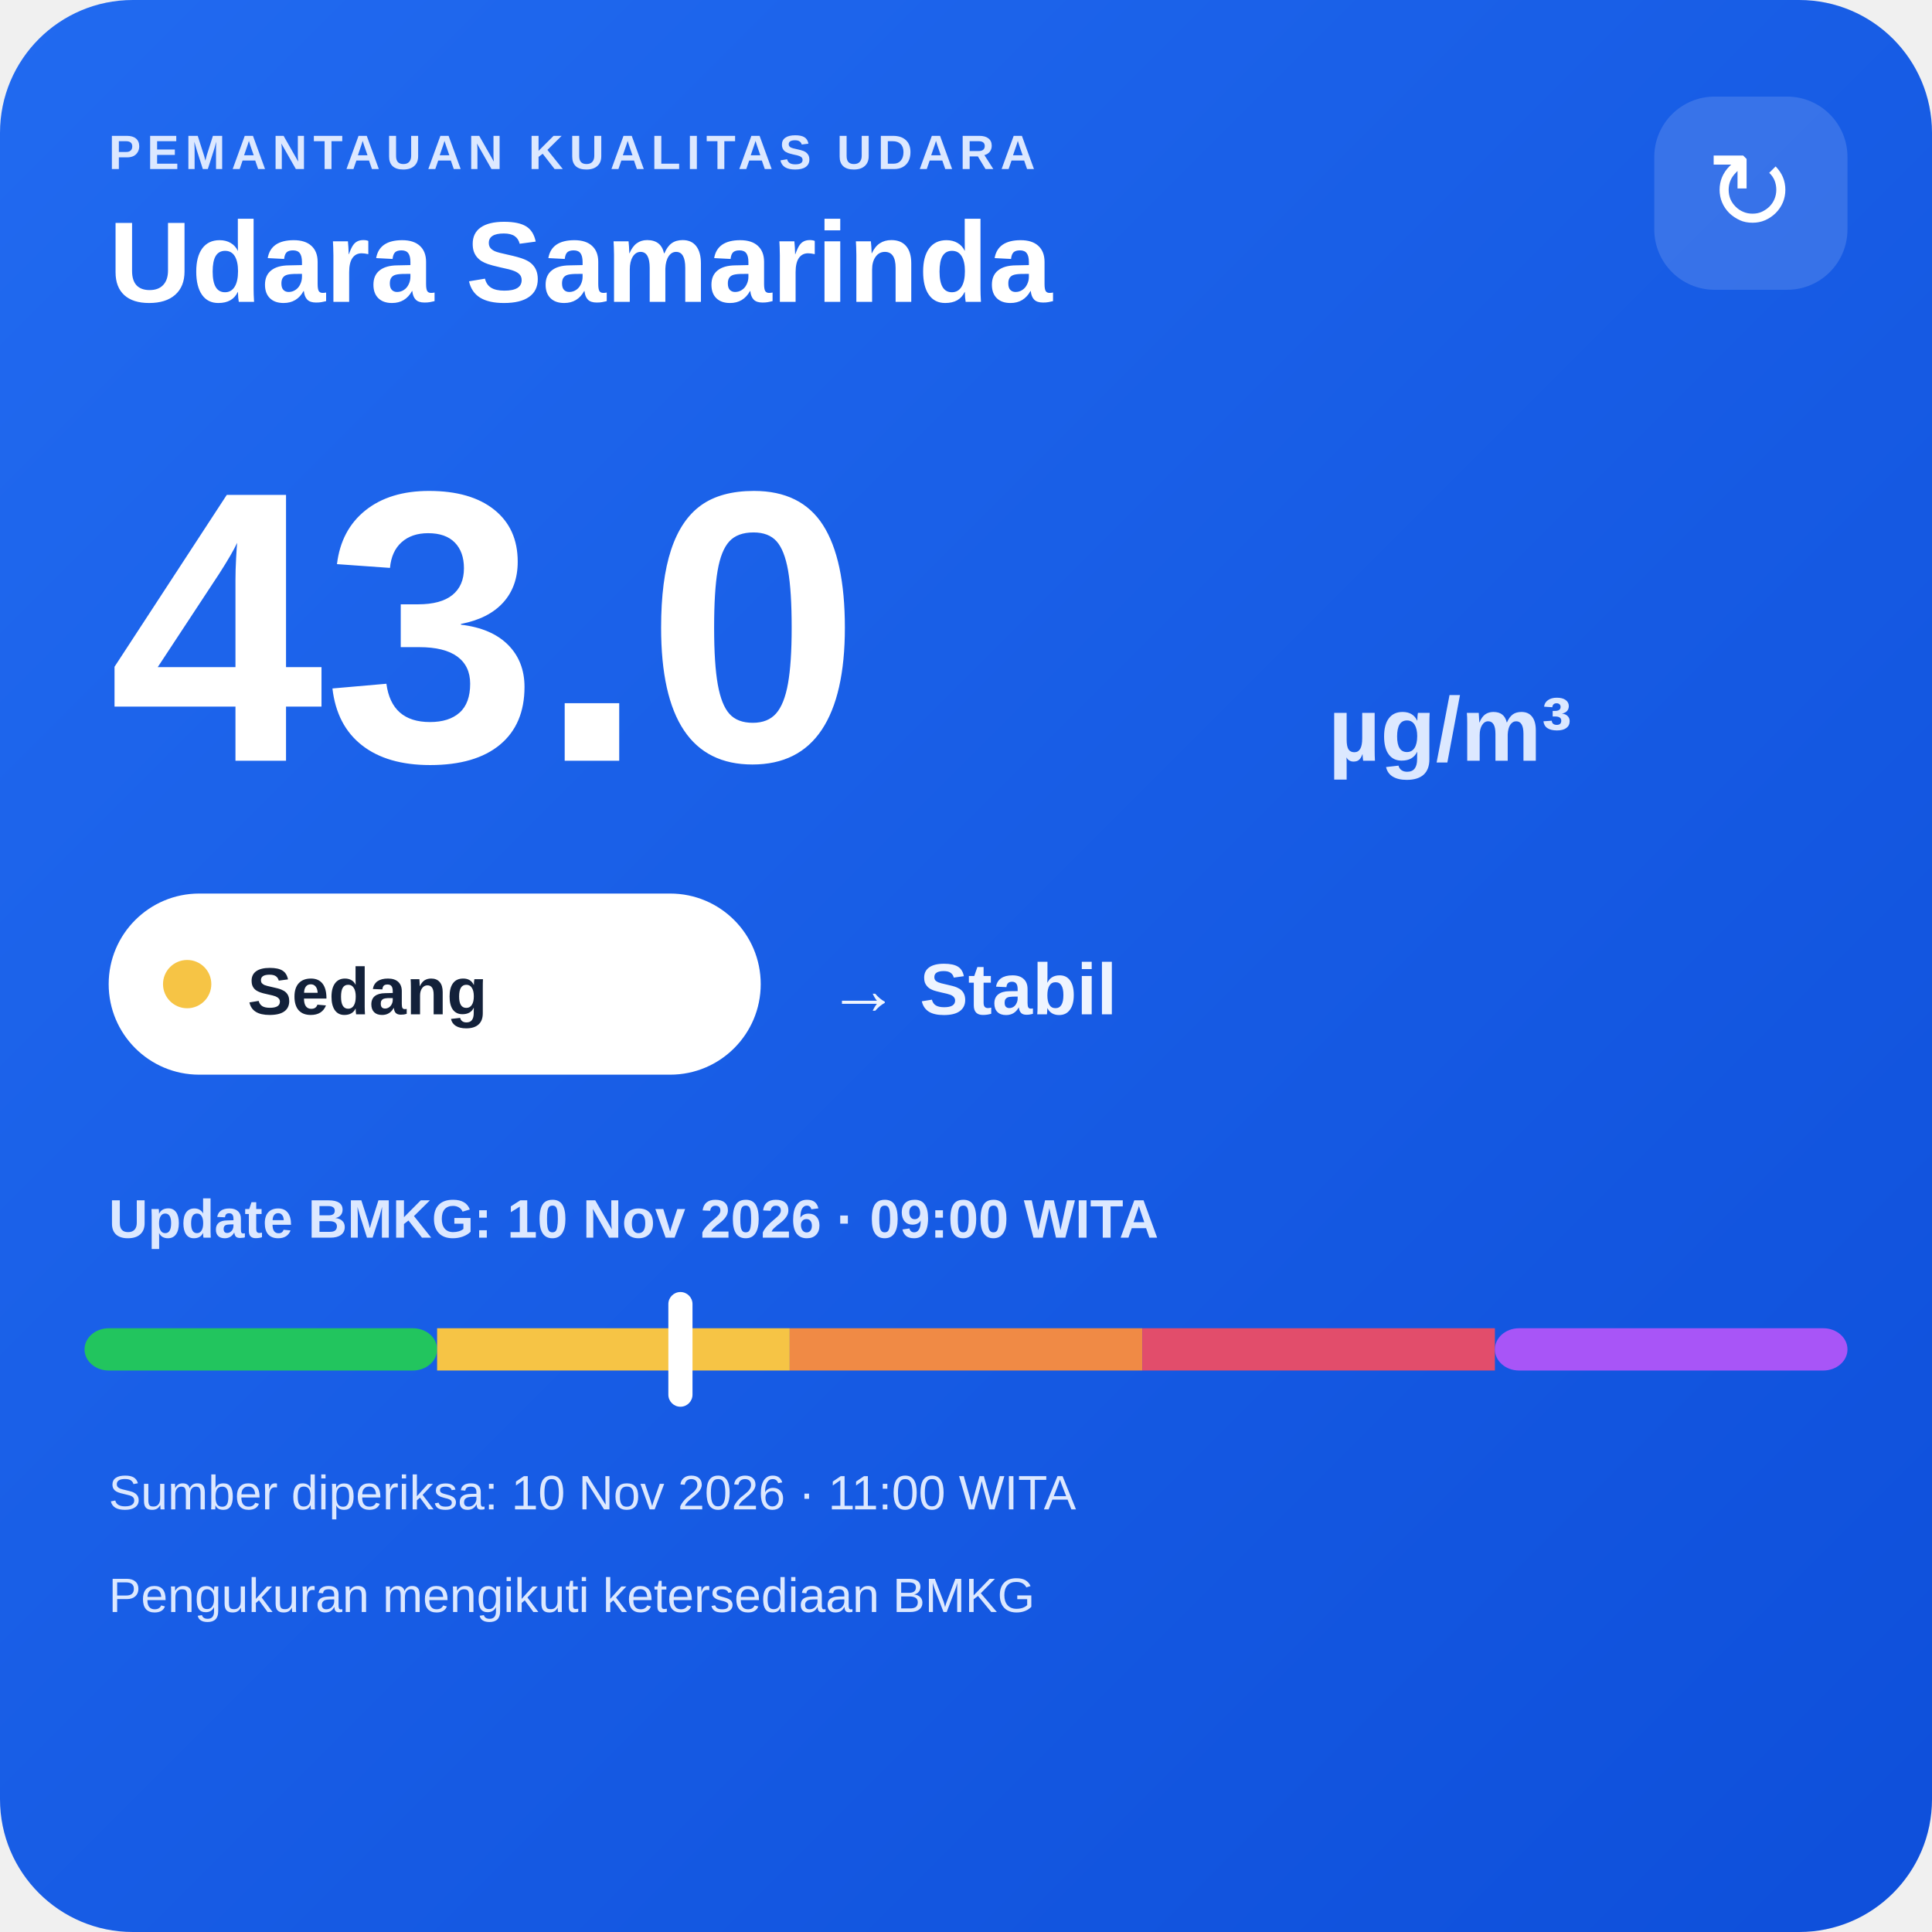
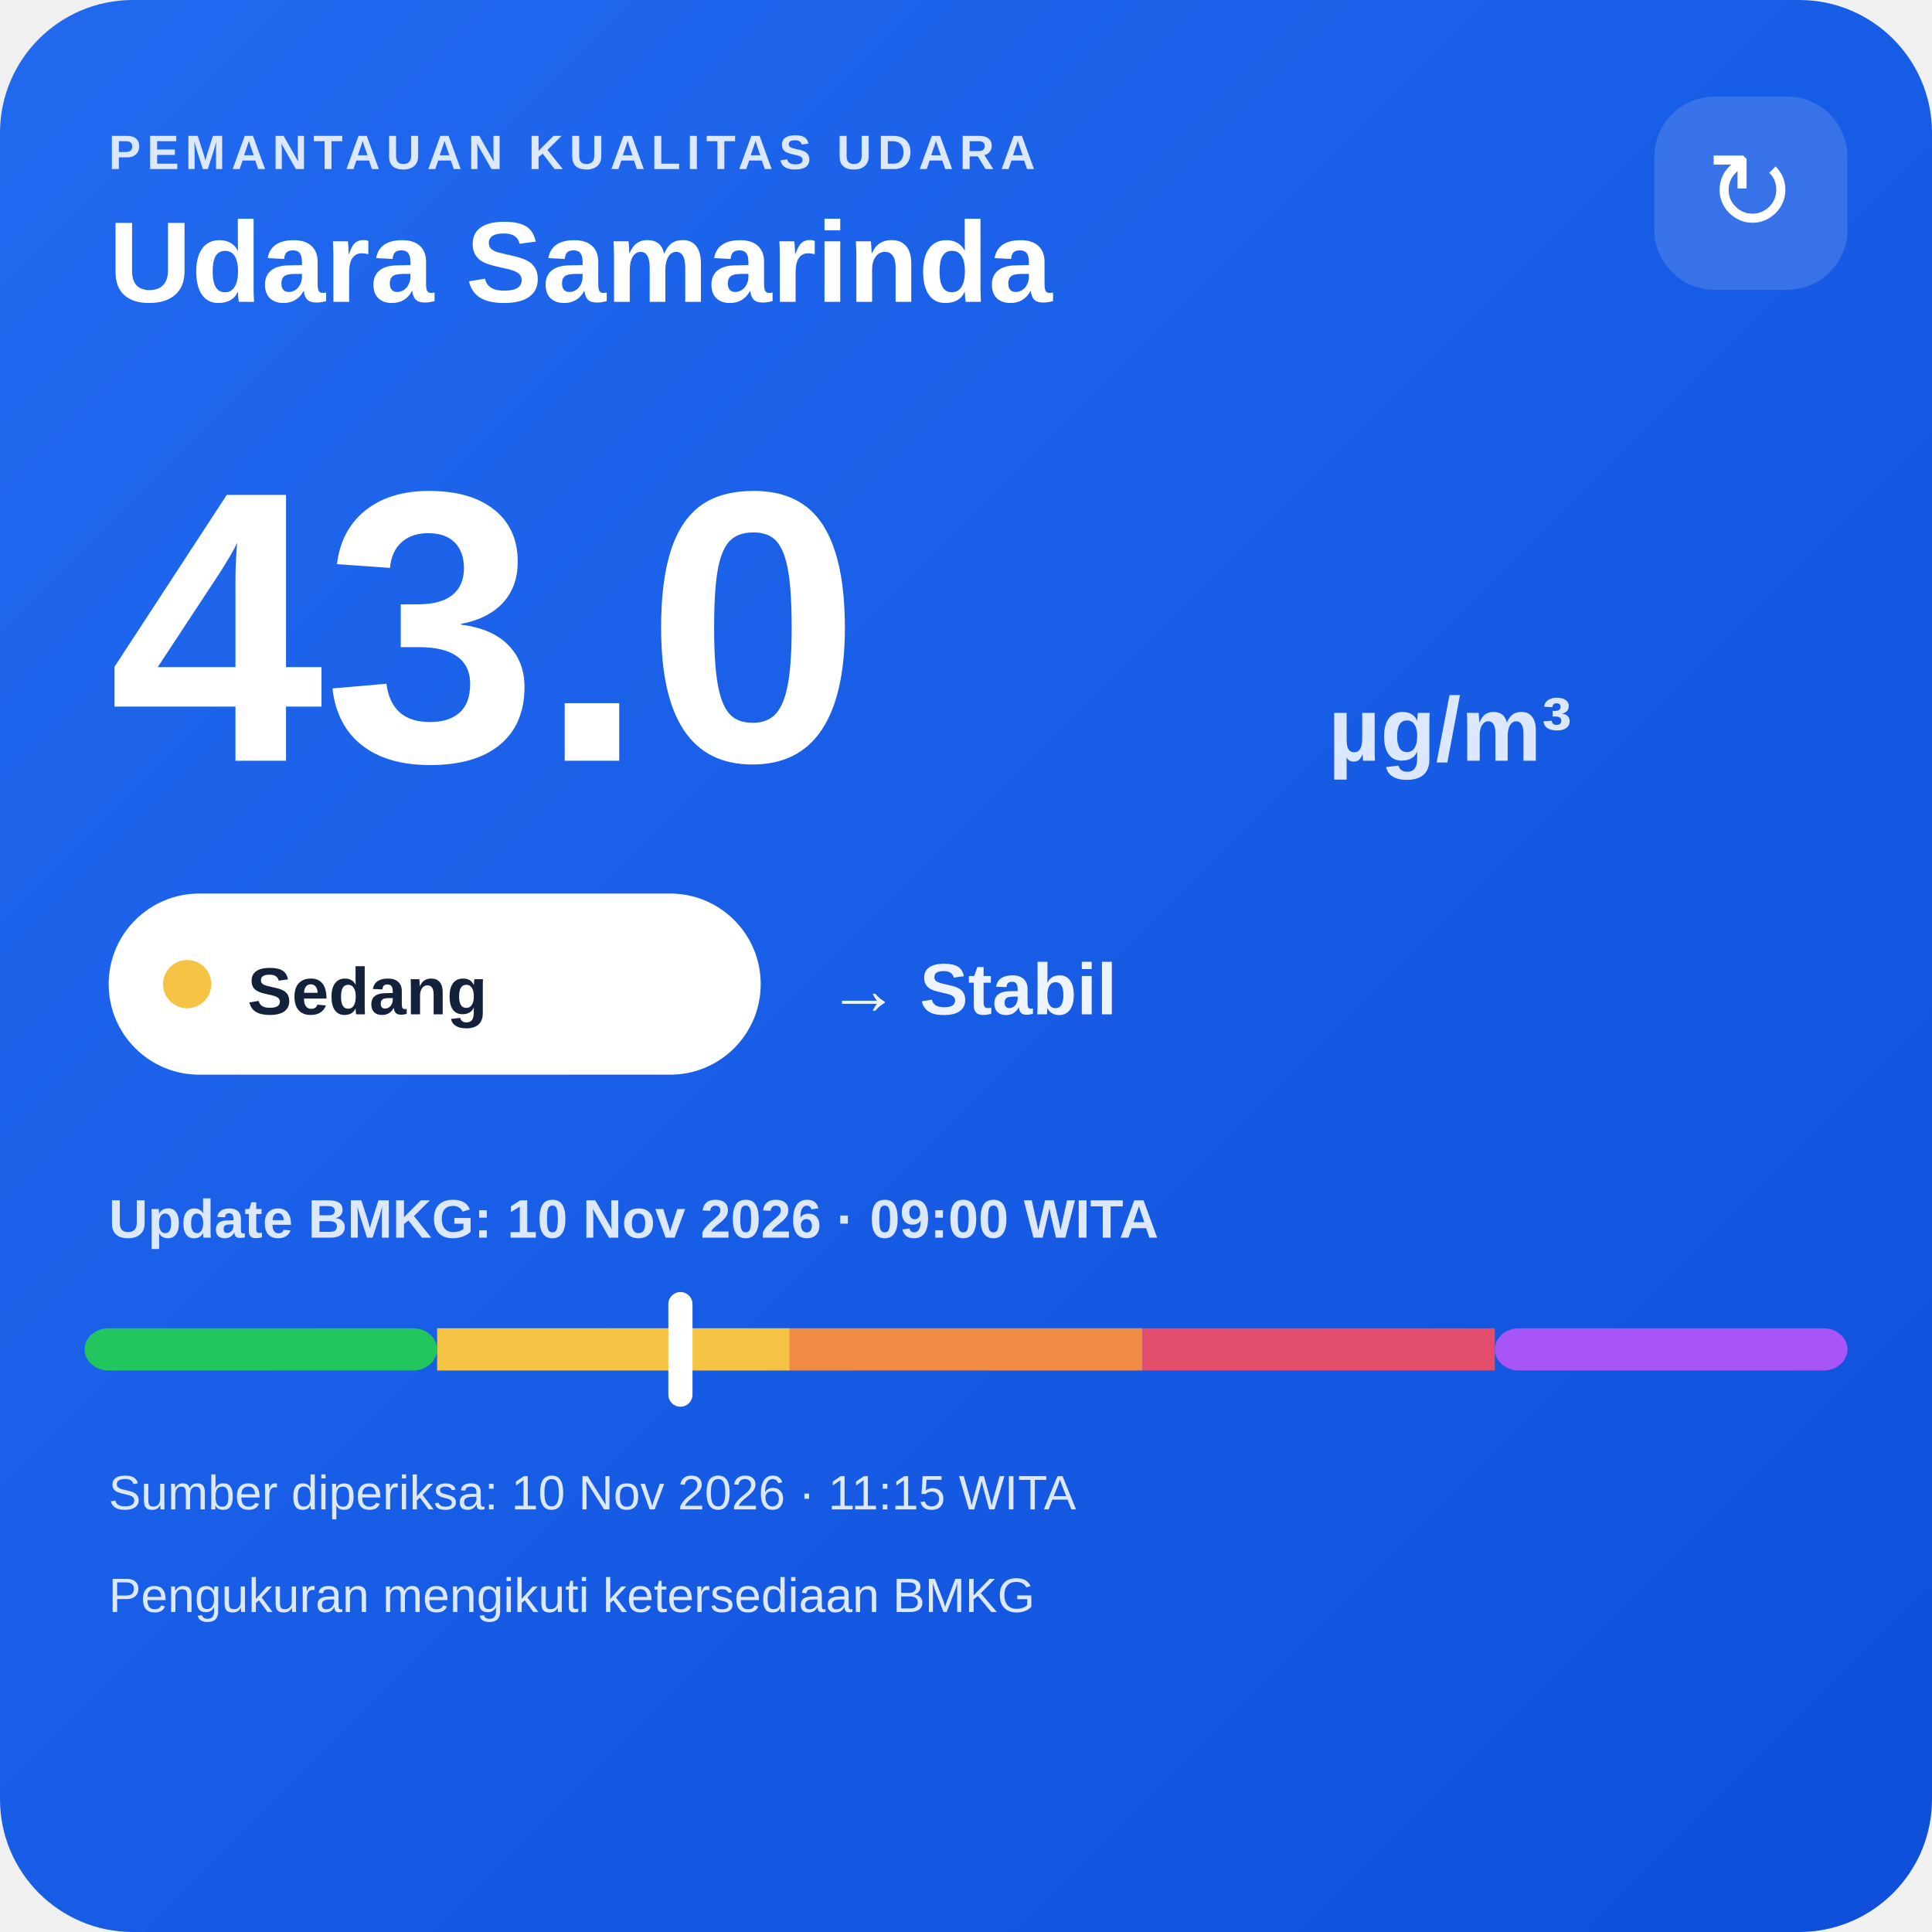
<svg xmlns="http://www.w3.org/2000/svg" width="320" height="320" viewBox="0 0 320 320">
  <defs>
    <linearGradient id="bg" x1="0" y1="0" x2="1" y2="1">
      <stop offset="0" stop-color="#216af0" />
      <stop offset="1" stop-color="#0e4fda" />
    </linearGradient>
  </defs>
  <rect width="320" height="320" rx="22" fill="url(#bg)" />
  <text x="18" y="28" fill="#dce8ff" font-family="Arial,sans-serif" font-size="8" font-weight="700" letter-spacing="1">PEMANTAUAN KUALITAS UDARA</text>
  <text x="18" y="50" fill="#ffffff" font-family="Arial,sans-serif" font-size="19" font-weight="700">Udara Samarinda</text>
  <rect x="274" y="16" width="32" height="32" rx="10" fill="#ffffff" fill-opacity=".14" />
  <text x="290" y="38" text-anchor="middle" fill="#ffffff" font-family="Arial,sans-serif" font-size="18">↻</text>
  <text x="18" y="126" fill="#ffffff" font-family="Arial,sans-serif" font-size="64" font-weight="800">43.0</text>
  <text x="220" y="126" fill="#dce8ff" font-family="Arial,sans-serif" font-size="15" font-weight="700">µg/m³</text>
  <rect x="18" y="148" width="108" height="30" rx="15" fill="#ffffff" />
  <circle cx="31" cy="163" r="4" fill="#f6c445" />
  <text x="41" y="168" fill="#13213a" font-family="Arial,sans-serif" font-size="11" font-weight="700">Sedang</text>
  <text x="137" y="168" fill="#eef4ff" font-family="Arial,sans-serif" font-size="12" font-weight="700">→ Stabil</text>
  <text x="18" y="205" fill="#dce8ff" font-family="Arial,sans-serif" font-size="9" font-weight="700">Update BMKG: 10 Nov 2026 · 09:00 WITA</text>
  <rect x="14" y="220" width="58.4" height="7" rx="4" fill="#22c55e" />
  <rect x="72.4" y="220" width="58.4" height="7" fill="#f6c445" />
  <rect x="130.8" y="220" width="58.4" height="7" fill="#f08a45" />
  <rect x="189.2" y="220" width="58.4" height="7" fill="#e24d6b" />
  <rect x="247.6" y="220" width="58.4" height="7" rx="4" fill="#a855f7" />
  <rect x="110.7" y="214" width="4" height="19" rx="2" fill="#ffffff" />
-   <text x="18" y="250" fill="#dce8ff" font-family="Arial,sans-serif" font-size="8">Sumber diperiksa: 10 Nov 2026 · 11:00 WITA</text>
+   <text x="18" y="250" fill="#dce8ff" font-family="Arial,sans-serif" font-size="8">Sumber diperiksa: 10 Nov 2026 · 11:15 WITA</text>
  <text x="18" y="267" fill="#dce8ff" font-family="Arial,sans-serif" font-size="8">Pengukuran mengikuti ketersediaan BMKG</text>
</svg>
